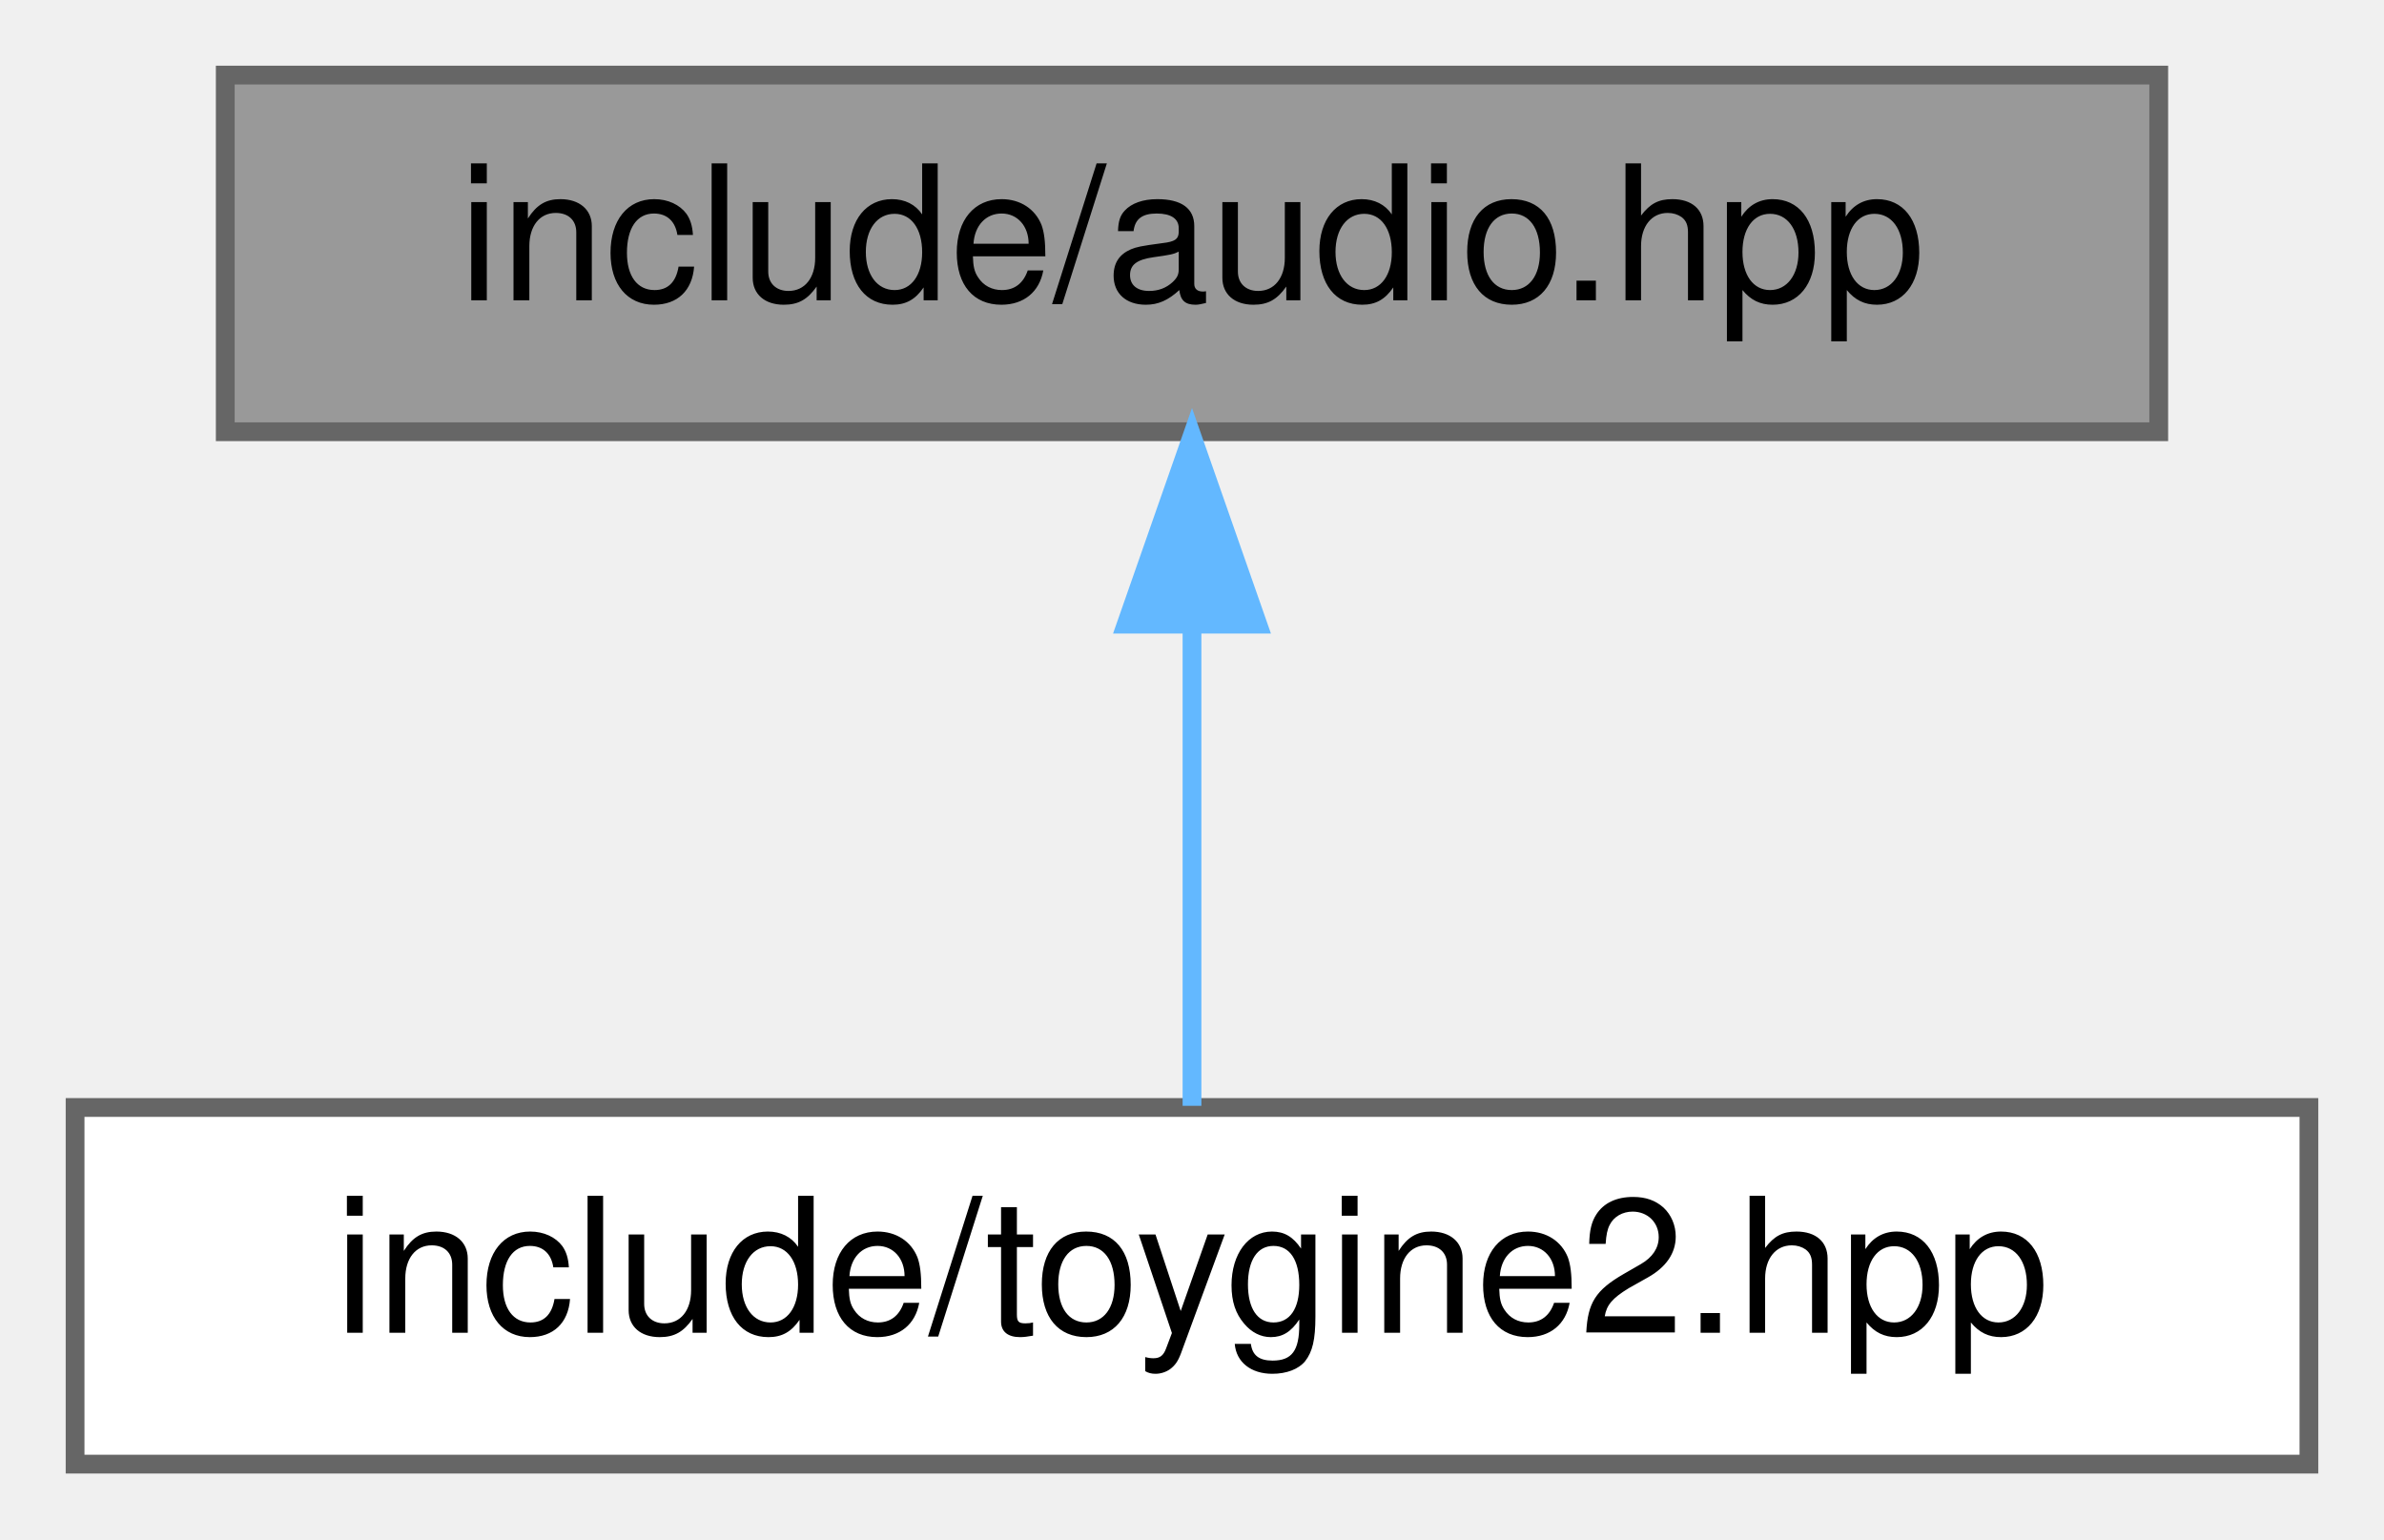
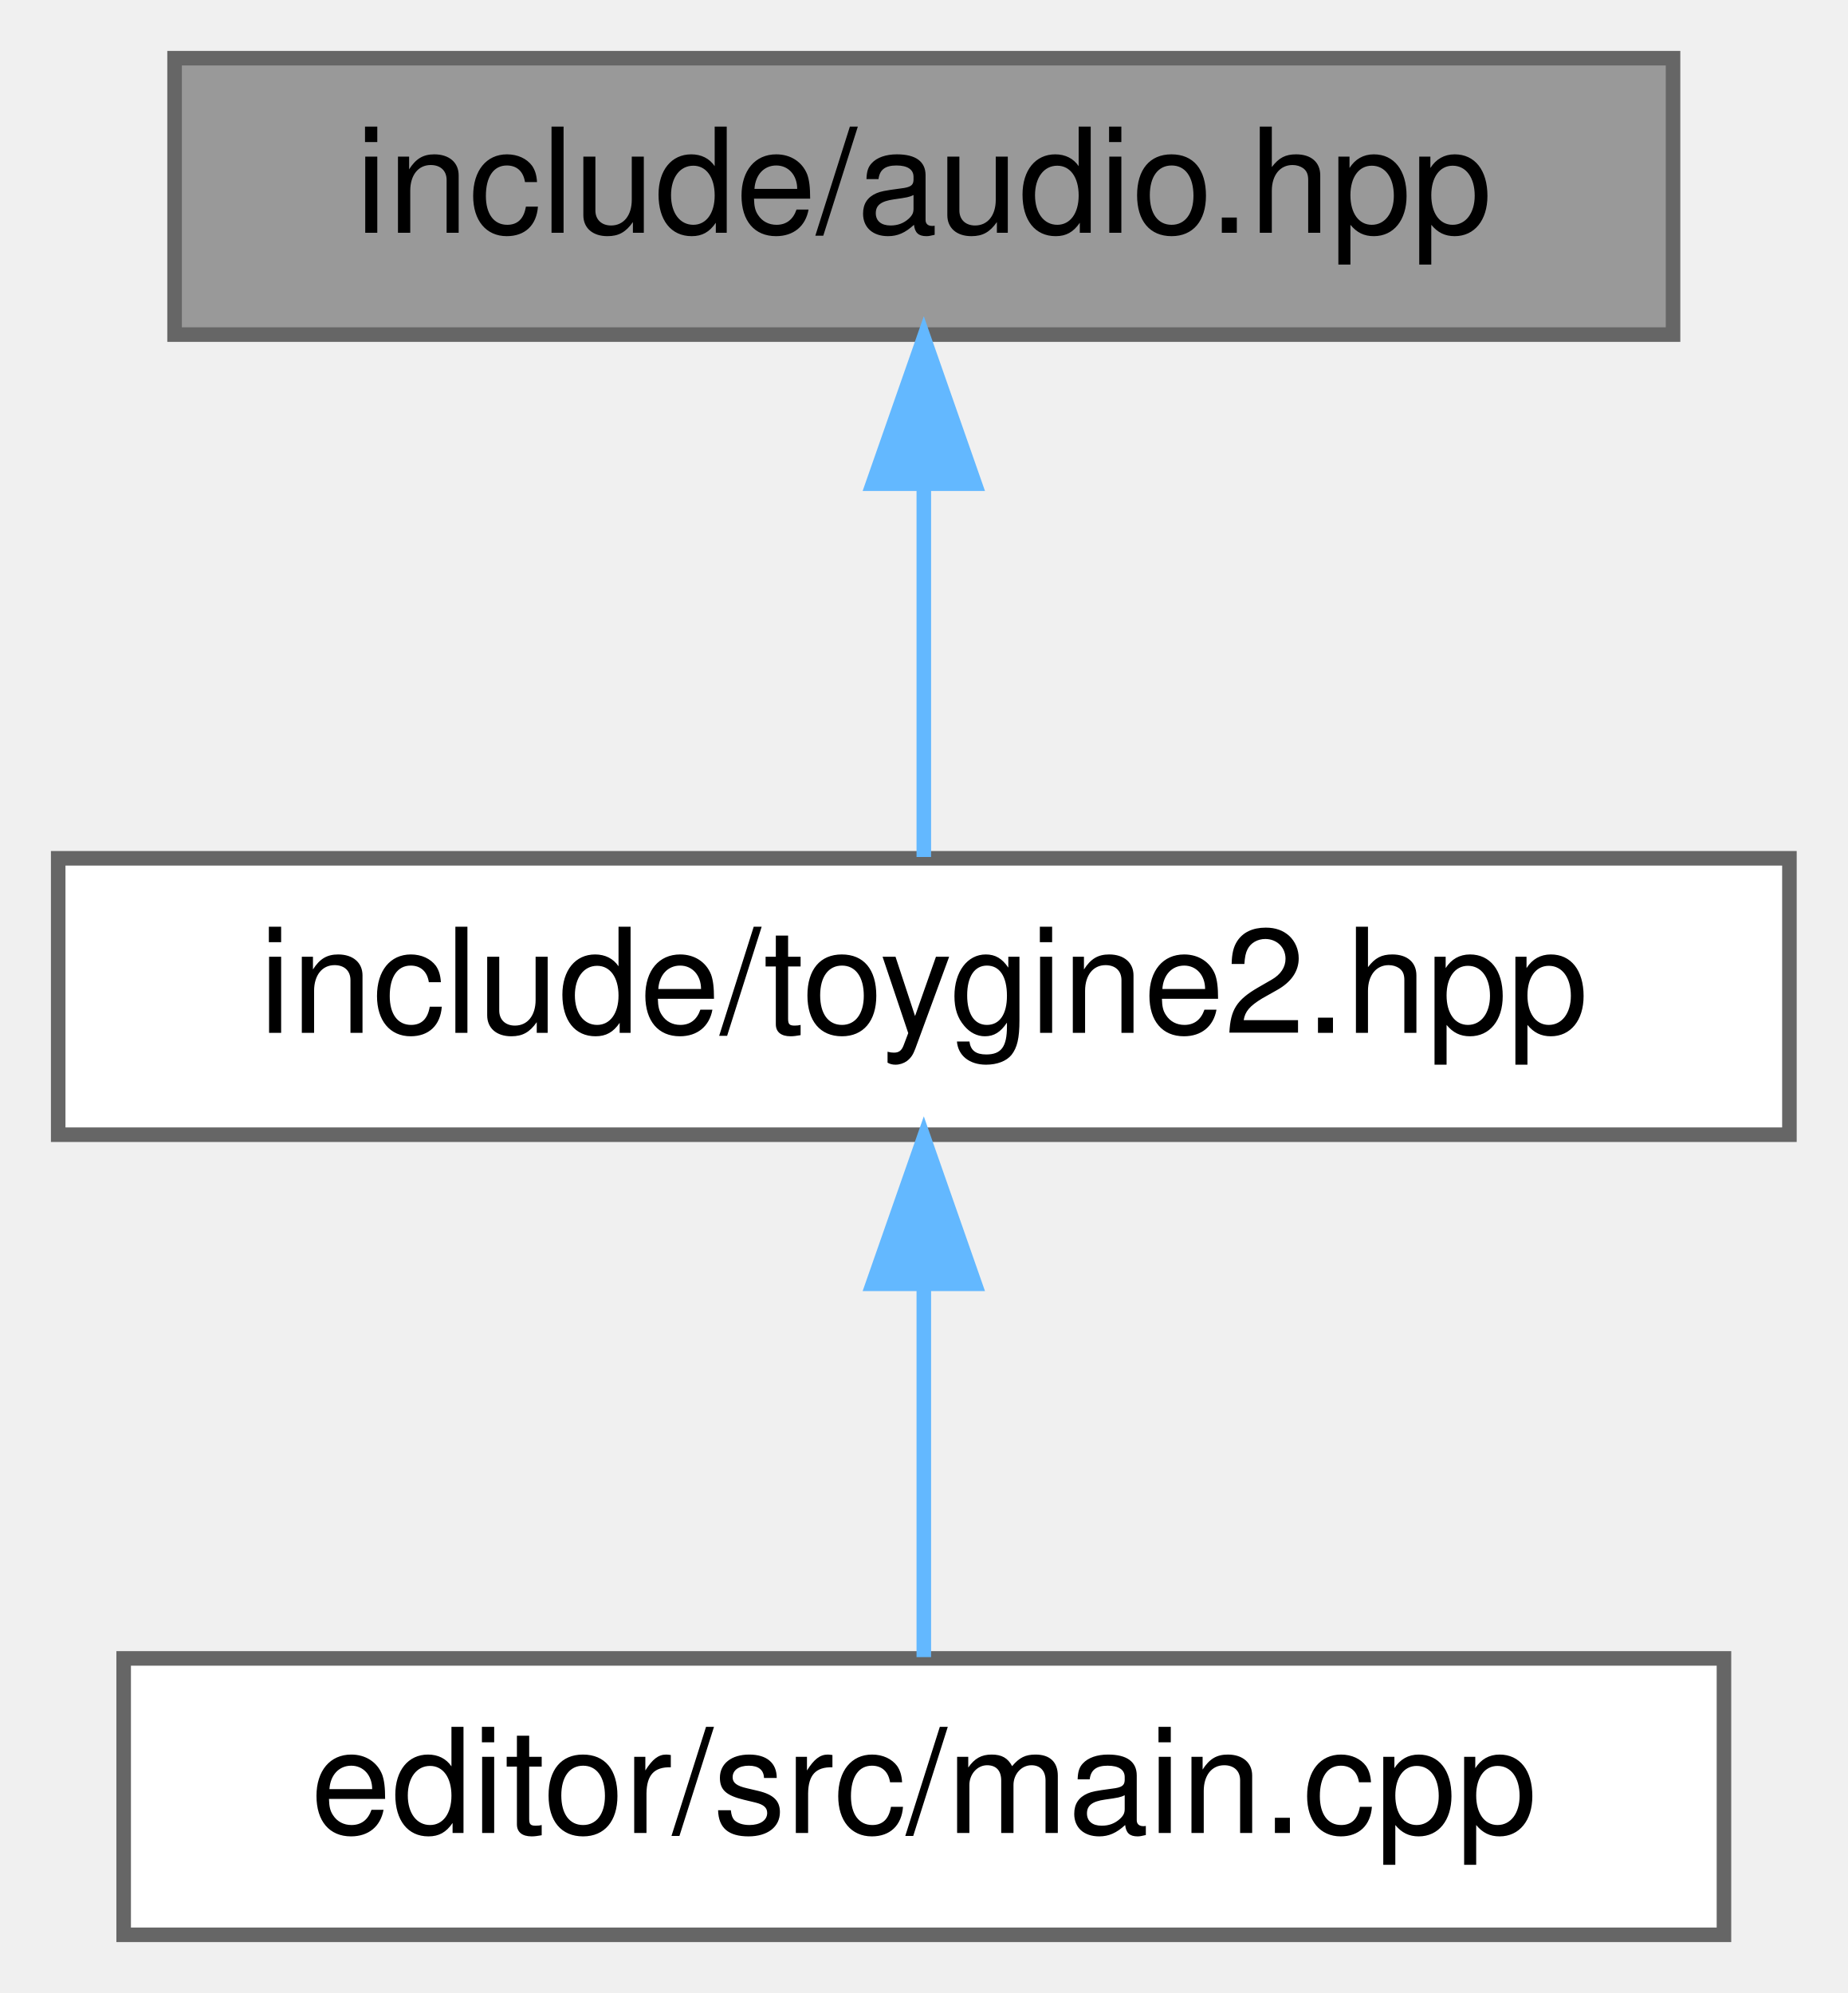
- <svg xmlns="http://www.w3.org/2000/svg" xmlns:xlink="http://www.w3.org/1999/xlink" width="127pt" height="82pt" viewBox="0.00 0.00 127.00 82.00">
-   <g id="page0,1_graph0" class="graph" transform="scale(1 1) rotate(0) translate(4 78)">
+ <svg xmlns="http://www.w3.org/2000/svg" xmlns:xlink="http://www.w3.org/1999/xlink" width="127pt" height="137pt" viewBox="0.00 0.00 127.00 137.00">
+   <g id="page0,1_graph0" class="graph" transform="scale(1 1) rotate(0) translate(4 133)">
    <g id="Node000001" class="node">
      <g id="a_Node000001">
        <a xlink:title="Umbrella header for the audio module.">
-           <polygon fill="#999999" stroke="#666666" points="111,-74 8,-74 8,-55 111,-55 111,-74" />
-           <text text-anchor="middle" x="59.5" y="-62" font-family="Helvetica,sans-Serif" font-size="10.00">include/audio.hpp</text>
+           <polygon fill="#999999" stroke="#666666" points="111,-129 8,-129 8,-110 111,-110 111,-129" />
+           <text text-anchor="middle" x="59.5" y="-117" font-family="Helvetica,sans-Serif" font-size="10.00">include/audio.hpp</text>
        </a>
      </g>
    </g>
    <g id="Node000002" class="node">
      <g id="a_Node000002">
        <a xlink:href="../../d8/d8c/toygine2_8hpp.html" target="_top" xlink:title="Main umbrella header for the engine.">
-           <polygon fill="white" stroke="#666666" points="119,-19 0,-19 0,0 119,0 119,-19" />
-           <text text-anchor="middle" x="59.5" y="-7" font-family="Helvetica,sans-Serif" font-size="10.00">include/toygine2.hpp</text>
+           <polygon fill="white" stroke="#666666" points="119,-74 0,-74 0,-55 119,-55 119,-74" />
+           <text text-anchor="middle" x="59.5" y="-62" font-family="Helvetica,sans-Serif" font-size="10.00">include/toygine2.hpp</text>
        </a>
      </g>
    </g>
    <g id="edge1_Node000001_Node000002" class="edge">
      <g id="a_edge1_Node000001_Node000002">
+         <a xlink:title=" ">
+           <path fill="none" stroke="#63b8ff" d="M59.5,-99.66C59.5,-90.93 59.5,-80.99 59.5,-74.09" />
+           <polygon fill="#63b8ff" stroke="#63b8ff" points="56,-99.75 59.5,-109.75 63,-99.75 56,-99.75" />
+         </a>
+       </g>
+     </g>
+     <g id="Node000003" class="node">
+       <g id="a_Node000003">
+         <a xlink:href="../../df/d0a/main_8cpp.html" target="_top" xlink:title="Entry point of the Qt-based ToyGine 2 editor.">
+           <polygon fill="white" stroke="#666666" points="114.5,-19 4.5,-19 4.5,0 114.5,0 114.5,-19" />
+           <text text-anchor="middle" x="59.5" y="-7" font-family="Helvetica,sans-Serif" font-size="10.00">editor/src/main.cpp</text>
+         </a>
+       </g>
+     </g>
+     <g id="edge2_Node000002_Node000003" class="edge">
+       <g id="a_edge2_Node000002_Node000003">
        <a xlink:title=" ">
          <path fill="none" stroke="#63b8ff" d="M59.5,-44.66C59.5,-35.93 59.5,-25.99 59.5,-19.09" />
          <polygon fill="#63b8ff" stroke="#63b8ff" points="56,-44.75 59.5,-54.75 63,-44.75 56,-44.75" />
        </a>
      </g>
    </g>
  </g>
</svg>
